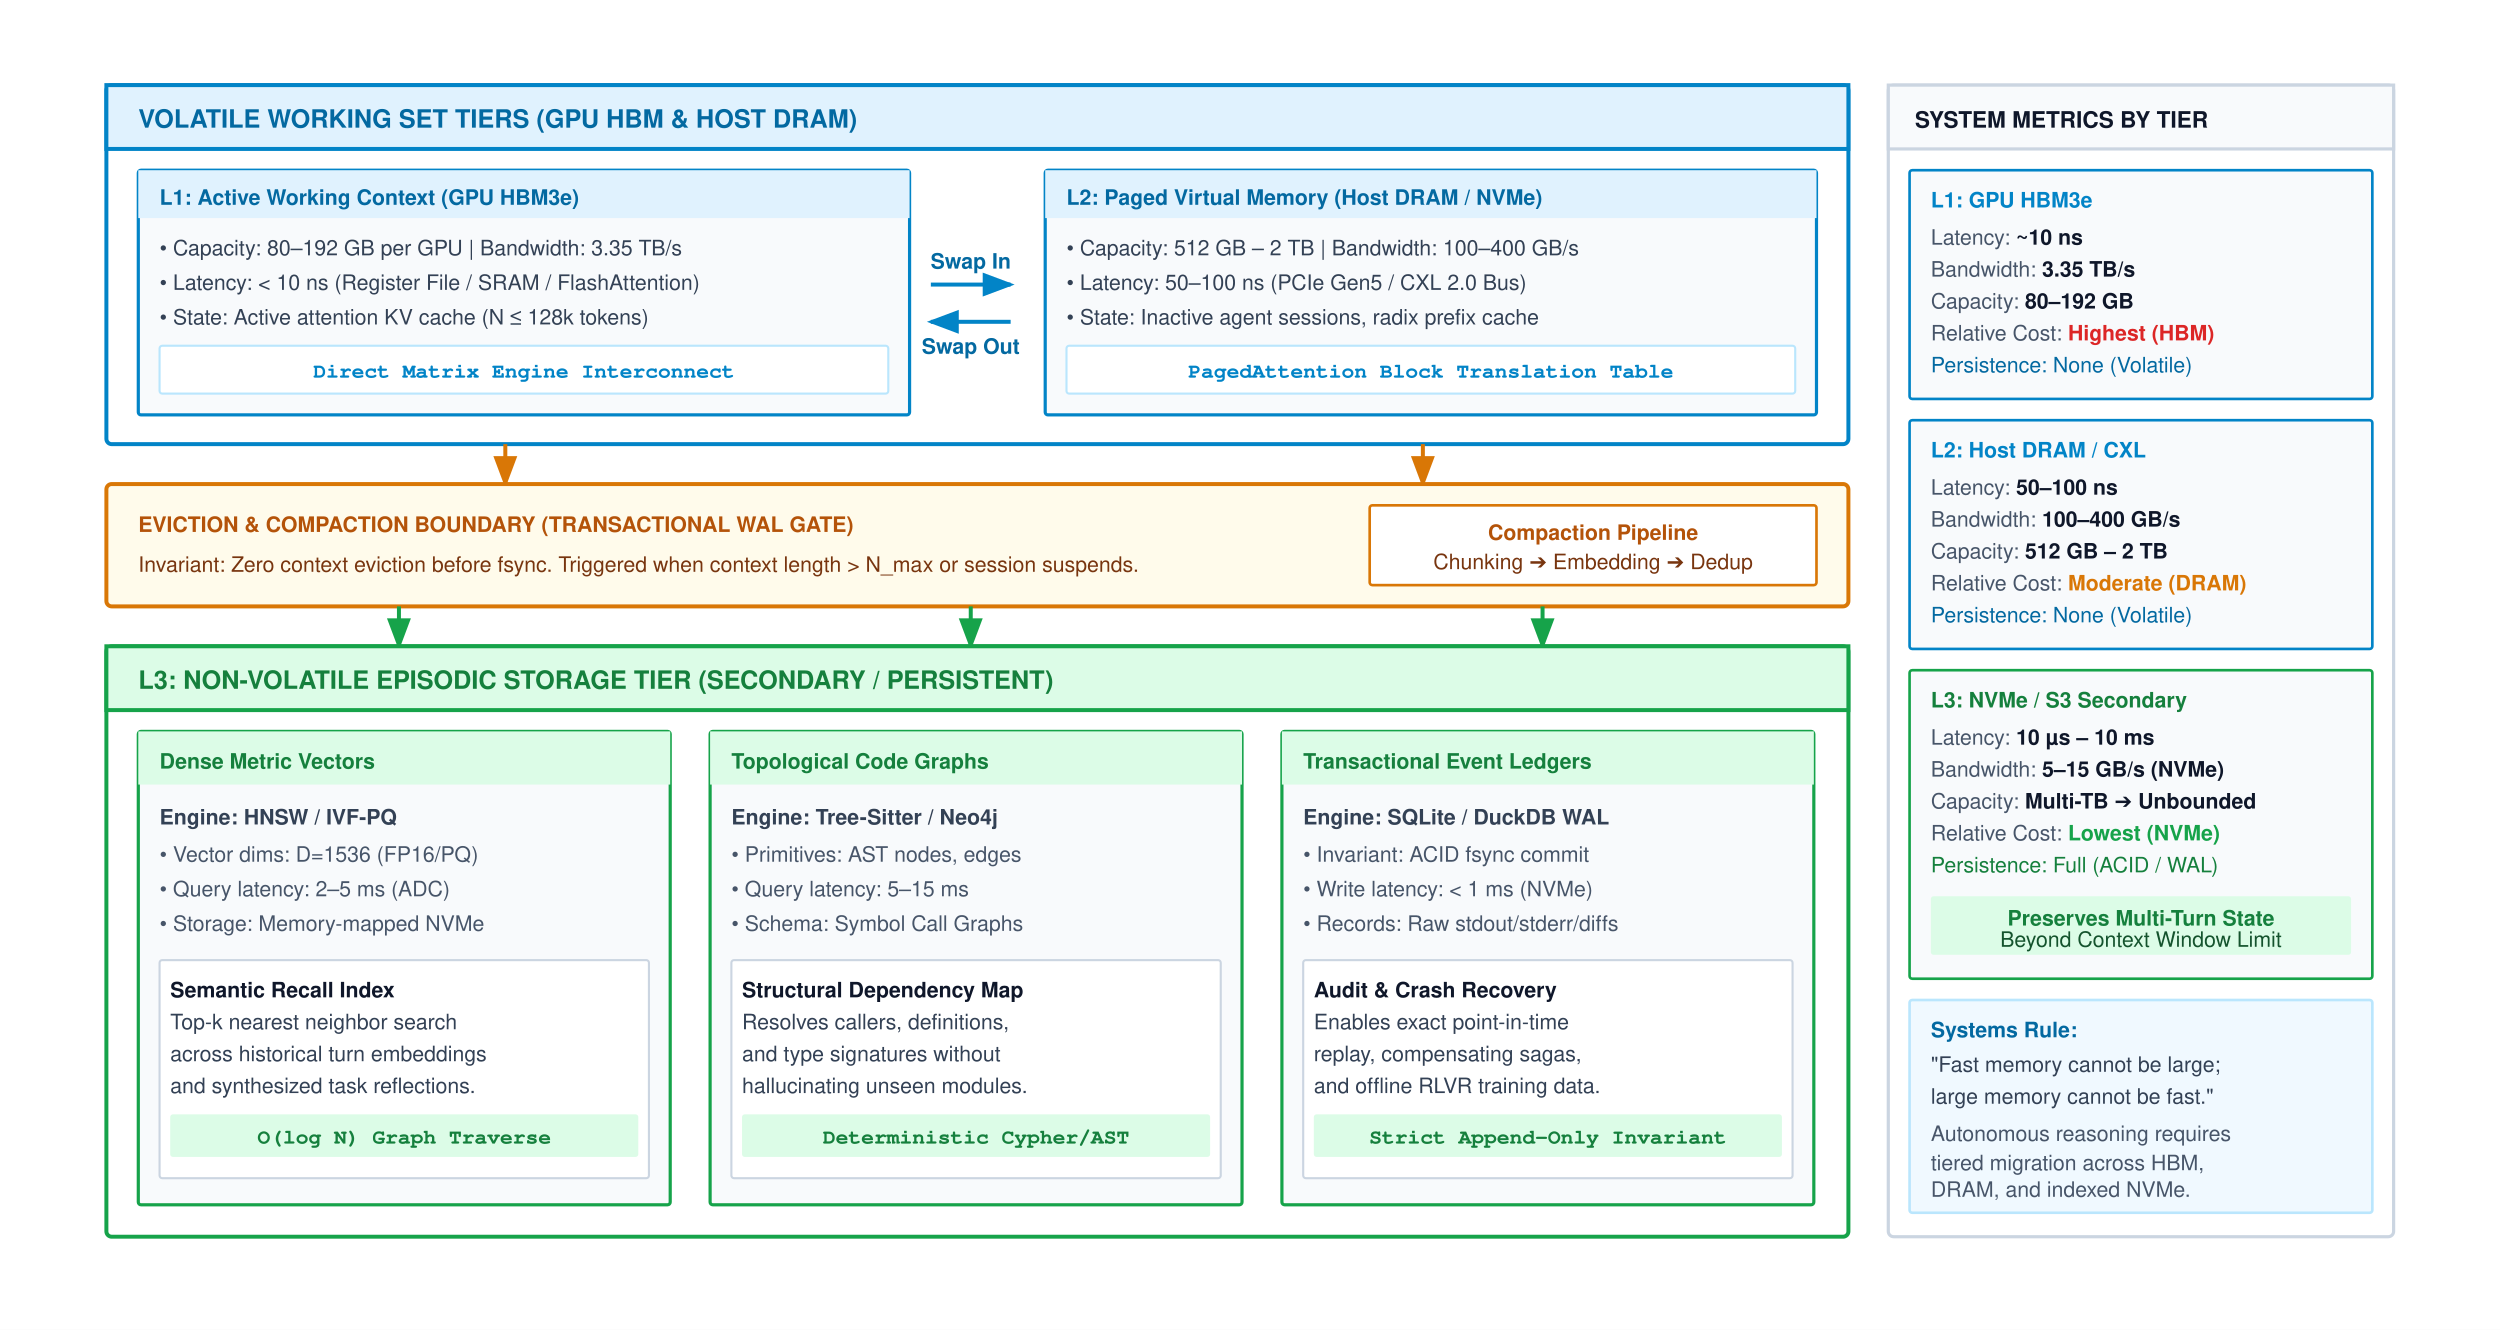
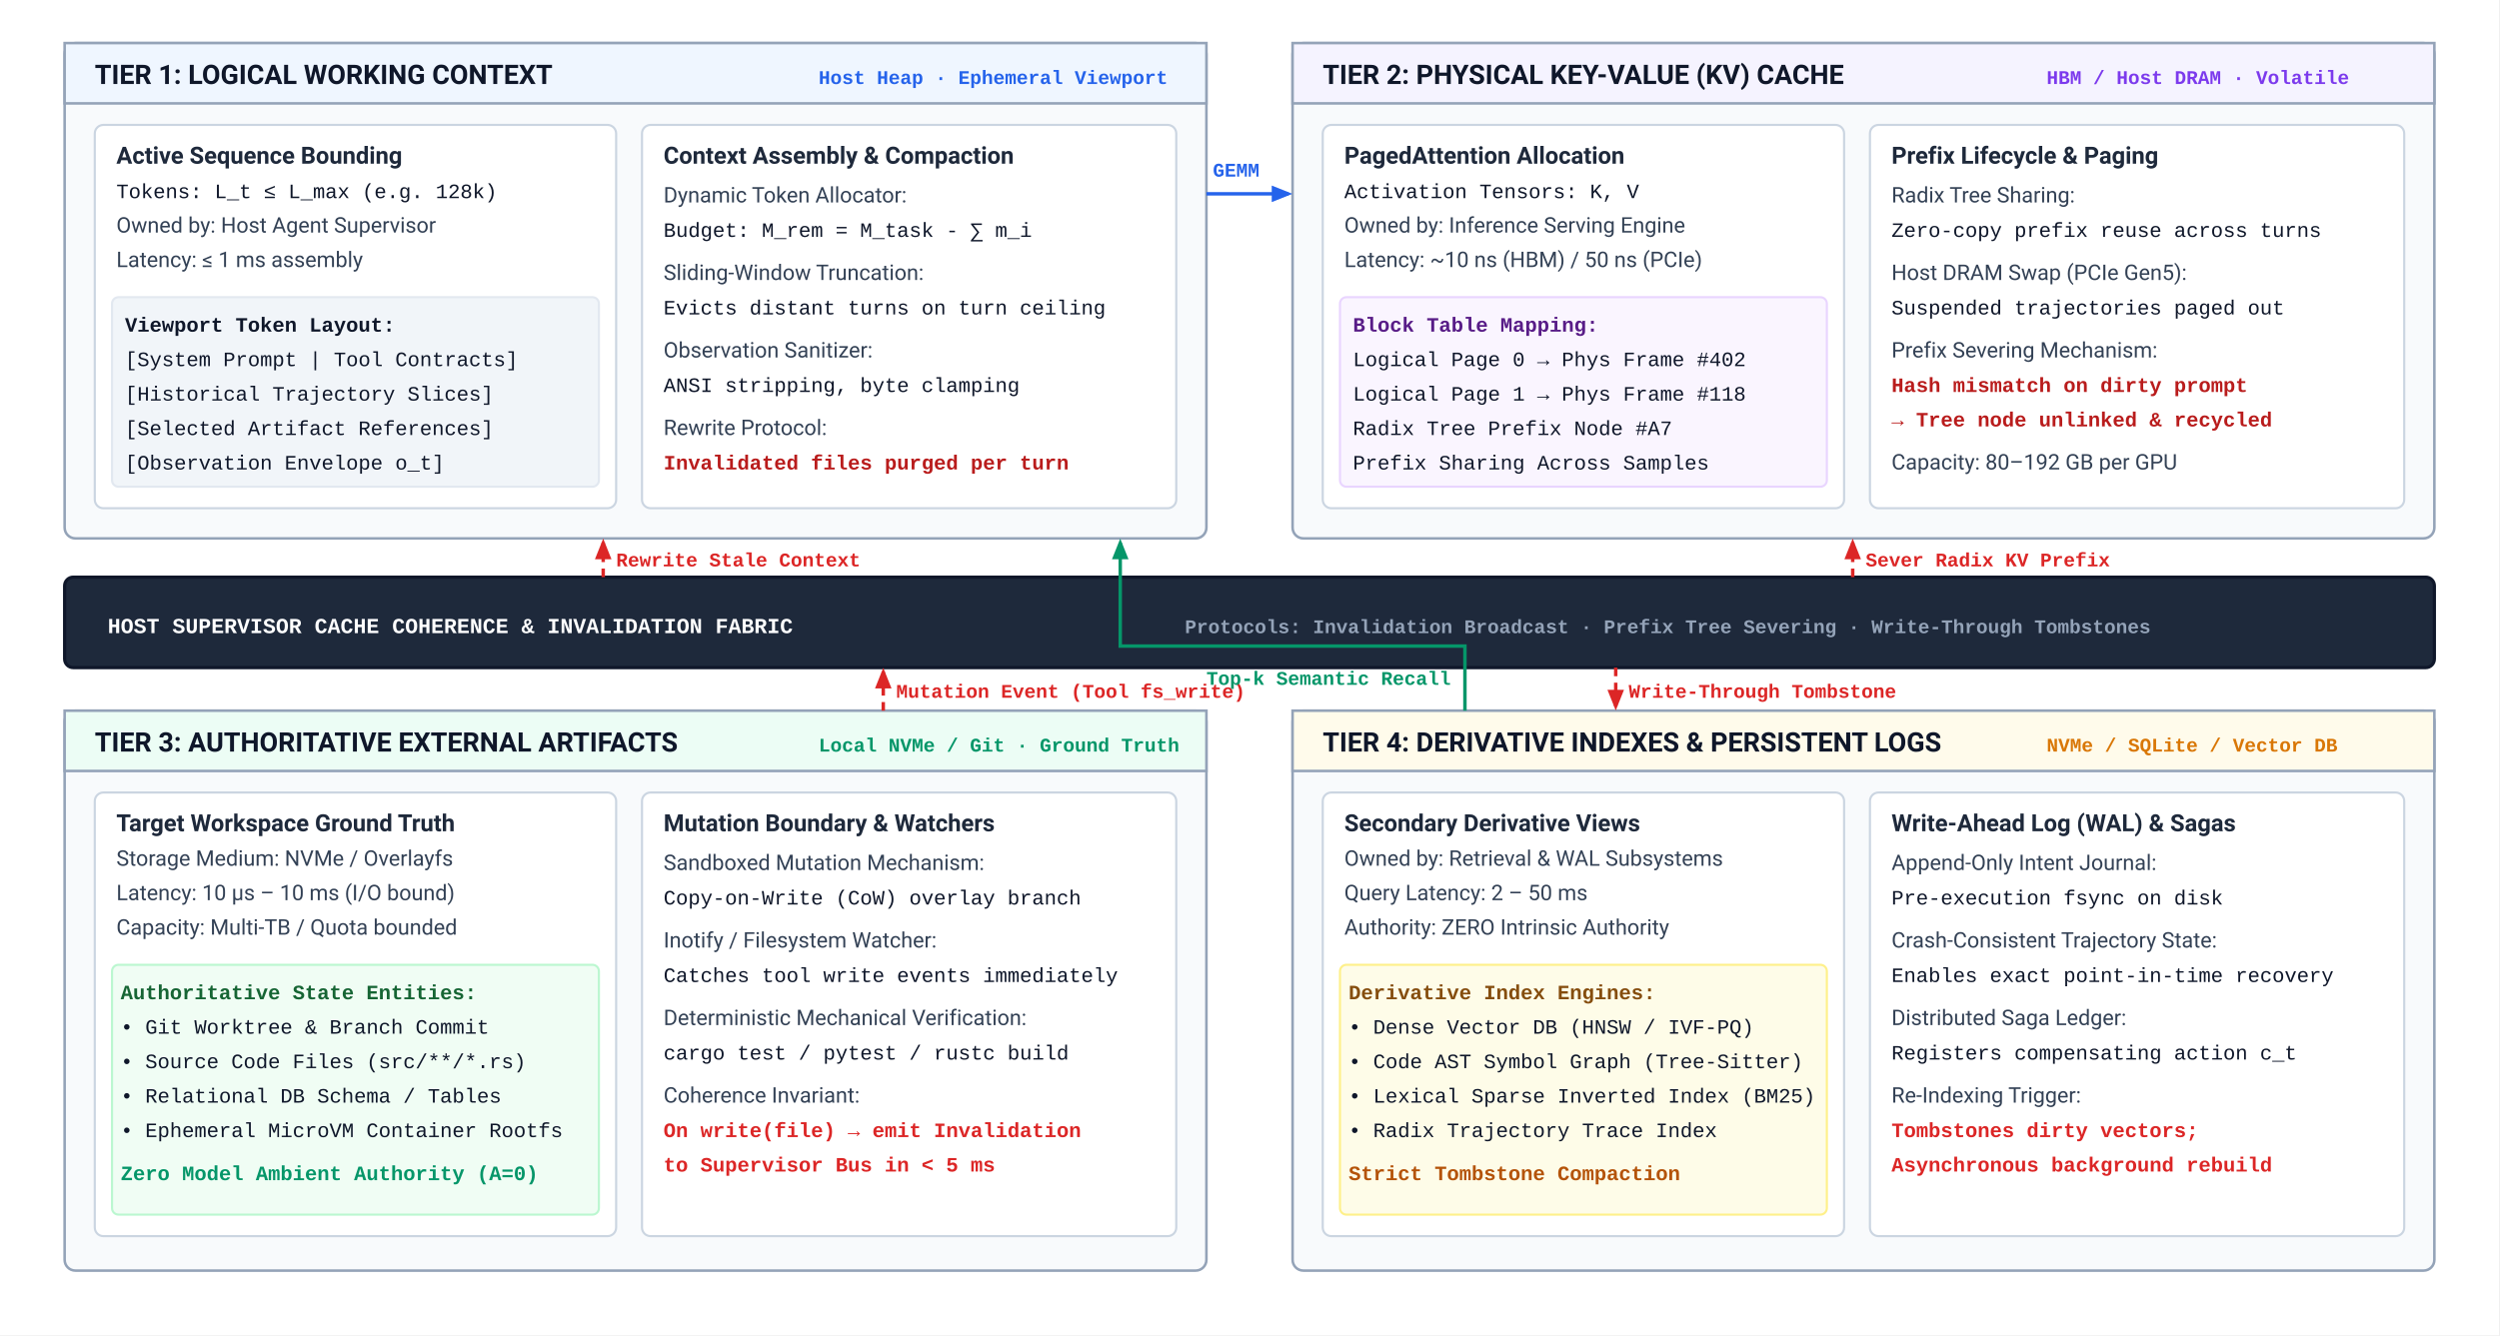
- <svg xmlns="http://www.w3.org/2000/svg" viewBox="0 0 940 500" width="100%" height="100%" font-family="Helvetica Neue, Helvetica, Arial, sans-serif">
+ <svg xmlns="http://www.w3.org/2000/svg" viewBox="0 0 1160 620" width="100%" height="100%">
  <defs>
-     <marker id="arr-gray" markerWidth="8" markerHeight="6" refX="7" refY="3" orient="auto">
-       <path d="M0,0 L8,3 L0,6 Z" fill="#64748b" />
+     <style>
+       .bg { fill: #ffffff; }
+       .tier-hdr { font-family: -apple-system, BlinkMacSystemFont, "Segoe UI", Roboto, sans-serif; font-weight: 700; font-size: 12.5px; fill: #0f172a; }
+       .box-hdr { font-family: -apple-system, BlinkMacSystemFont, "Segoe UI", Roboto, sans-serif; font-weight: 600; font-size: 11px; }
+       .text-reg { font-family: -apple-system, BlinkMacSystemFont, "Segoe UI", Roboto, sans-serif; font-size: 10px; fill: #334155; }
+       .mono { font-family: "SFMono-Regular", Consolas, "Liberation Mono", Menlo, monospace; font-size: 9.5px; fill: #0f172a; }
+       .mono-bold { font-family: "SFMono-Regular", Consolas, "Liberation Mono", Menlo, monospace; font-weight: 700; font-size: 9.5px; }
+       .tag { font-family: "SFMono-Regular", Consolas, "Liberation Mono", Menlo, monospace; font-size: 9px; font-weight: 600; }
+       .bus-label { font-family: "SFMono-Regular", Consolas, "Liberation Mono", Menlo, monospace; font-size: 10px; font-weight: 700; fill: #ffffff; }
+       .arrow-data { stroke: #2563eb; stroke-width: 1.6; fill: none; marker-end: url(#arr-blue); }
+       .arrow-inval { stroke: #dc2626; stroke-width: 1.6; stroke-dasharray: 4,3; fill: none; marker-end: url(#arr-red); }
+       .arrow-sync { stroke: #059669; stroke-width: 1.6; fill: none; marker-end: url(#arr-green); }
+     </style>
+     <marker id="arr-blue" viewBox="0 0 10 10" refX="8" refY="5" markerWidth="6" markerHeight="6" orient="auto-start-reverse">
+       <path d="M 0 1 L 10 5 L 0 9 z" fill="#2563eb" />
    </marker>
-     <marker id="arr-blue" markerWidth="8" markerHeight="6" refX="7" refY="3" orient="auto">
-       <path d="M0,0 L8,3 L0,6 Z" fill="#0284c7" />
+     <marker id="arr-red" viewBox="0 0 10 10" refX="8" refY="5" markerWidth="6" markerHeight="6" orient="auto-start-reverse">
+       <path d="M 0 1 L 10 5 L 0 9 z" fill="#dc2626" />
    </marker>
-     <marker id="arr-amber" markerWidth="8" markerHeight="6" refX="7" refY="3" orient="auto">
-       <path d="M0,0 L8,3 L0,6 Z" fill="#d97706" />
-     </marker>
-     <marker id="arr-green" markerWidth="8" markerHeight="6" refX="7" refY="3" orient="auto">
-       <path d="M0,0 L8,3 L0,6 Z" fill="#16a34a" />
+     <marker id="arr-green" viewBox="0 0 10 10" refX="8" refY="5" markerWidth="6" markerHeight="6" orient="auto-start-reverse">
+       <path d="M 0 1 L 10 5 L 0 9 z" fill="#059669" />
    </marker>
  </defs>
-   <rect width="940" height="500" fill="#ffffff" />
-   <g transform="translate(0, -40)">
-     <g transform="translate(40, 72)">
-       <rect x="0" y="0" width="655" height="135" rx="2" fill="#ffffff" stroke="#0284c7" stroke-width="1.5" />
-       <rect x="0" y="0" width="655" height="24" fill="#e0f2fe" stroke="#0284c7" stroke-width="1.5" />
-       <text x="12" y="16" font-size="9.5" font-weight="700" fill="#0369a1">VOLATILE WORKING SET TIERS (GPU HBM &amp; HOST DRAM)</text>
-       <g transform="translate(12, 32)">
-         <rect x="0" y="0" width="290" height="92" rx="1" fill="#f8fafc" stroke="#0284c7" stroke-width="1.2" />
-         <rect x="0" y="0" width="290" height="18" fill="#e0f2fe" />
-         <text x="8" y="13" font-size="8.0" font-weight="700" fill="#0369a1">L1: Active Working Context (GPU HBM3e)</text>
-         <text x="8" y="32" font-size="8.0" fill="#334155">• Capacity: 80–192 GB per GPU | Bandwidth: 3.35 TB/s</text>
-         <text x="8" y="45" font-size="8.0" fill="#334155">• Latency: &lt; 10 ns (Register File / SRAM / FlashAttention)</text>
-         <text x="8" y="58" font-size="8.0" fill="#334155">• State: Active attention KV cache (N ≤ 128k tokens)</text>
-         <rect x="8" y="66" width="274" height="18" rx="1" fill="#ffffff" stroke="#bae6fd" stroke-width="0.8" />
-         <text x="145" y="78" text-anchor="middle" font-family="Courier, monospace" font-size="8.0" font-weight="700" fill="#0284c7">Direct Matrix Engine Interconnect</text>
-       </g>
-       <g transform="translate(305, 68)">
-         <path d="M5,7 L35,7" stroke="#0284c7" stroke-width="1.5" marker-end="url(#arr-blue)" />
-         <path d="M35,21 L5,21" stroke="#0284c7" stroke-width="1.5" marker-end="url(#arr-blue)" />
-         <text x="20" y="1" text-anchor="middle" font-size="8.0" font-weight="700" fill="#0369a1">Swap In</text>
-         <text x="20" y="33" text-anchor="middle" font-size="8.0" font-weight="700" fill="#0369a1">Swap Out</text>
-       </g>
-       <g transform="translate(353, 32)">
-         <rect x="0" y="0" width="290" height="92" rx="1" fill="#f8fafc" stroke="#0284c7" stroke-width="1.2" />
-         <rect x="0" y="0" width="290" height="18" fill="#e0f2fe" />
-         <text x="8" y="13" font-size="8.0" font-weight="700" fill="#0369a1">L2: Paged Virtual Memory (Host DRAM / NVMe)</text>
-         <text x="8" y="32" font-size="8.0" fill="#334155">• Capacity: 512 GB – 2 TB | Bandwidth: 100–400 GB/s</text>
-         <text x="8" y="45" font-size="8.0" fill="#334155">• Latency: 50–100 ns (PCIe Gen5 / CXL 2.0 Bus)</text>
-         <text x="8" y="58" font-size="8.0" fill="#334155">• State: Inactive agent sessions, radix prefix cache</text>
-         <rect x="8" y="66" width="274" height="18" rx="1" fill="#ffffff" stroke="#bae6fd" stroke-width="0.8" />
-         <text x="145" y="78" text-anchor="middle" font-family="Courier, monospace" font-size="8.0" font-weight="700" fill="#0284c7">PagedAttention Block Translation Table</text>
-       </g>
+   <rect width="1160" height="620" class="bg" />
+   <g transform="translate(30, 20)">
+     <rect width="530" height="230" rx="5" fill="#f8fafc" stroke="#94a3b8" stroke-width="1.2" />
+     <path d="M 0 0 L 530 0 L 530 28 L 0 28 Z" fill="#eff6ff" stroke="#94a3b8" stroke-width="1.2" />
+     <text x="14" y="19" class="tier-hdr" fill="#1e40af">TIER 1: LOGICAL WORKING CONTEXT</text>
+     <text x="350" y="19" class="tag" fill="#2563eb">Host Heap · Ephemeral Viewport</text>
+     <g transform="translate(14, 38)">
+       <rect width="242" height="178" rx="4" fill="#ffffff" stroke="#cbd5e1" stroke-width="1" />
+       <text x="10" y="18" class="box-hdr" fill="#1e293b">Active Sequence Bounding</text>
+       <text x="10" y="34" class="mono">Tokens: L_t ≤ L_max (e.g. 128k)</text>
+       <text x="10" y="50" class="text-reg">Owned by: Host Agent Supervisor</text>
+       <text x="10" y="66" class="text-reg">Latency: ≤ 1 ms assembly</text>
+       <rect x="8" y="80" width="226" height="88" rx="3" fill="#f1f5f9" stroke="#e2e8f0" />
+       <text x="14" y="96" class="mono-bold" fill="#0f172a">Viewport Token Layout:</text>
+       <text x="14" y="112" class="mono">[System Prompt | Tool Contracts]</text>
+       <text x="14" y="128" class="mono">[Historical Trajectory Slices]</text>
+       <text x="14" y="144" class="mono">[Selected Artifact References]</text>
+       <text x="14" y="160" class="mono">[Observation Envelope o_t]</text>
    </g>
-     <path d="M190,207 L190,222" stroke="#d97706" stroke-width="1.5" marker-end="url(#arr-amber)" />
-     <path d="M535,207 L535,222" stroke="#d97706" stroke-width="1.5" marker-end="url(#arr-amber)" />
-     <g transform="translate(40, 222)">
-       <rect x="0" y="0" width="655" height="46" rx="2" fill="#fffbeb" stroke="#d97706" stroke-width="1.5" />
-       <text x="12" y="18" font-size="8" font-weight="700" fill="#b45309">EVICTION &amp; COMPACTION BOUNDARY (TRANSACTIONAL WAL GATE)</text>
-       <text x="12" y="33" font-size="8.0" fill="#78350f">Invariant: Zero context eviction before fsync. Triggered when context length &gt; N_max or session suspends.</text>
-       <rect x="475" y="8" width="168" height="30" rx="1" fill="#ffffff" stroke="#d97706" stroke-width="1" />
-       <text x="559" y="21" text-anchor="middle" font-size="8.0" font-weight="700" fill="#b45309">Compaction Pipeline</text>
-       <text x="559" y="32" text-anchor="middle" font-size="8.0" fill="#78350f">Chunking ➔ Embedding ➔ Dedup</text>
-     </g>
-     <path d="M150,268 L150,283" stroke="#16a34a" stroke-width="1.5" marker-end="url(#arr-green)" />
-     <path d="M365,268 L365,283" stroke="#16a34a" stroke-width="1.5" marker-end="url(#arr-green)" />
-     <path d="M580,268 L580,283" stroke="#16a34a" stroke-width="1.5" marker-end="url(#arr-green)" />
-     <g transform="translate(40, 283)">
-       <rect x="0" y="0" width="655" height="222" rx="2" fill="#ffffff" stroke="#16a34a" stroke-width="1.5" />
-       <rect x="0" y="0" width="655" height="24" fill="#dcfce7" stroke="#16a34a" stroke-width="1.5" />
-       <text x="12" y="16" font-size="9.5" font-weight="700" fill="#15803d">L3: NON-VOLATILE EPISODIC STORAGE TIER (SECONDARY / PERSISTENT)</text>
-       <g transform="translate(12, 32)">
-         <rect x="0" y="0" width="200" height="178" rx="1" fill="#f8fafc" stroke="#16a34a" stroke-width="1.2" />
-         <rect x="0" y="0" width="200" height="20" fill="#dcfce7" />
-         <text x="8" y="14" font-size="8.0" font-weight="700" fill="#15803d">Dense Metric Vectors</text>
-         <text x="8" y="35" font-size="8.0" font-weight="700" fill="#334155">Engine: HNSW / IVF-PQ</text>
-         <text x="8" y="49" font-size="8.0" fill="#475569">• Vector dims: D=1536 (FP16/PQ)</text>
-         <text x="8" y="62" font-size="8.0" fill="#475569">• Query latency: 2–5 ms (ADC)</text>
-         <text x="8" y="75" font-size="8.0" fill="#475569">• Storage: Memory-mapped NVMe</text>
-         <rect x="8" y="86" width="184" height="82" rx="1" fill="#ffffff" stroke="#cbd5e1" stroke-width="0.8" />
-         <text x="12" y="100" font-size="8.0" font-weight="700" fill="#0f172a">Semantic Recall Index</text>
-         <text x="12" y="112" font-size="8.0" fill="#334155">Top-k nearest neighbor search</text>
-         <text x="12" y="124" font-size="8.0" fill="#334155">across historical turn embeddings</text>
-         <text x="12" y="136" font-size="8.0" fill="#334155">and synthesized task reflections.</text>
-         <rect x="12" y="144" width="176" height="16" rx="1" fill="#dcfce7" />
-         <text x="100" y="155" text-anchor="middle" font-family="Courier, monospace" font-size="8.0" font-weight="700" fill="#15803d">O(log N) Graph Traverse</text>
-       </g>
-       <g transform="translate(227, 32)">
-         <rect x="0" y="0" width="200" height="178" rx="1" fill="#f8fafc" stroke="#16a34a" stroke-width="1.2" />
-         <rect x="0" y="0" width="200" height="20" fill="#dcfce7" />
-         <text x="8" y="14" font-size="8.0" font-weight="700" fill="#15803d">Topological Code Graphs</text>
-         <text x="8" y="35" font-size="8.0" font-weight="700" fill="#334155">Engine: Tree-Sitter / Neo4j</text>
-         <text x="8" y="49" font-size="8.0" fill="#475569">• Primitives: AST nodes, edges</text>
-         <text x="8" y="62" font-size="8.0" fill="#475569">• Query latency: 5–15 ms</text>
-         <text x="8" y="75" font-size="8.0" fill="#475569">• Schema: Symbol Call Graphs</text>
-         <rect x="8" y="86" width="184" height="82" rx="1" fill="#ffffff" stroke="#cbd5e1" stroke-width="0.8" />
-         <text x="12" y="100" font-size="8.0" font-weight="700" fill="#0f172a">Structural Dependency Map</text>
-         <text x="12" y="112" font-size="8.0" fill="#334155">Resolves callers, definitions,</text>
-         <text x="12" y="124" font-size="8.0" fill="#334155">and type signatures without</text>
-         <text x="12" y="136" font-size="8.0" fill="#334155">hallucinating unseen modules.</text>
-         <rect x="12" y="144" width="176" height="16" rx="1" fill="#dcfce7" />
-         <text x="100" y="155" text-anchor="middle" font-family="Courier, monospace" font-size="8.0" font-weight="700" fill="#15803d">Deterministic Cypher/AST</text>
-       </g>
-       <g transform="translate(442, 32)">
-         <rect x="0" y="0" width="200" height="178" rx="1" fill="#f8fafc" stroke="#16a34a" stroke-width="1.2" />
-         <rect x="0" y="0" width="200" height="20" fill="#dcfce7" />
-         <text x="8" y="14" font-size="8.0" font-weight="700" fill="#15803d">Transactional Event Ledgers</text>
-         <text x="8" y="35" font-size="8.0" font-weight="700" fill="#334155">Engine: SQLite / DuckDB WAL</text>
-         <text x="8" y="49" font-size="8.0" fill="#475569">• Invariant: ACID fsync commit</text>
-         <text x="8" y="62" font-size="8.0" fill="#475569">• Write latency: &lt; 1 ms (NVMe)</text>
-         <text x="8" y="75" font-size="8.0" fill="#475569">• Records: Raw stdout/stderr/diffs</text>
-         <rect x="8" y="86" width="184" height="82" rx="1" fill="#ffffff" stroke="#cbd5e1" stroke-width="0.8" />
-         <text x="12" y="100" font-size="8.0" font-weight="700" fill="#0f172a">Audit &amp; Crash Recovery</text>
-         <text x="12" y="112" font-size="8.0" fill="#334155">Enables exact point-in-time</text>
-         <text x="12" y="124" font-size="8.0" fill="#334155">replay, compensating sagas,</text>
-         <text x="12" y="136" font-size="8.0" fill="#334155">and offline RLVR training data.</text>
-         <rect x="12" y="144" width="176" height="16" rx="1" fill="#dcfce7" />
-         <text x="100" y="155" text-anchor="middle" font-family="Courier, monospace" font-size="8.0" font-weight="700" fill="#15803d">Strict Append-Only Invariant</text>
-       </g>
-     </g>
-     <g transform="translate(710, 72)">
-       <rect x="0" y="0" width="190" height="433" rx="2" fill="#ffffff" stroke="#cbd5e1" stroke-width="1.2" />
-       <rect x="0" y="0" width="190" height="24" fill="#f8fafc" stroke="#cbd5e1" stroke-width="1.2" />
-       <text x="10" y="16" font-size="8.5" font-weight="700" fill="#0f172a">SYSTEM METRICS BY TIER</text>
-       <g transform="translate(8, 32)">
-         <rect x="0" y="0" width="174" height="86" rx="1" fill="#f8fafc" stroke="#0284c7" stroke-width="1" />
-         <text x="8" y="14" font-size="8.0" font-weight="700" fill="#0284c7">L1: GPU HBM3e</text>
-         <text x="8" y="28" font-size="8.0" fill="#475569">Latency: <tspan font-weight="700" fill="#0f172a">~10 ns</tspan>
-         </text>
-         <text x="8" y="40" font-size="8.0" fill="#475569">Bandwidth: <tspan font-weight="700" fill="#0f172a">3.35 TB/s</tspan>
-         </text>
-         <text x="8" y="52" font-size="8.0" fill="#475569">Capacity: <tspan font-weight="700" fill="#0f172a">80–192 GB</tspan>
-         </text>
-         <text x="8" y="64" font-size="8.0" fill="#475569">Relative Cost: <tspan font-weight="700" fill="#dc2626">Highest (HBM)</tspan>
-         </text>
-         <text x="8" y="76" font-size="8.0" fill="#0369a1">Persistence: None (Volatile)</text>
-       </g>
-       <g transform="translate(8, 126)">
-         <rect x="0" y="0" width="174" height="86" rx="1" fill="#f8fafc" stroke="#0284c7" stroke-width="1" />
-         <text x="8" y="14" font-size="8.0" font-weight="700" fill="#0284c7">L2: Host DRAM / CXL</text>
-         <text x="8" y="28" font-size="8.0" fill="#475569">Latency: <tspan font-weight="700" fill="#0f172a">50–100 ns</tspan>
-         </text>
-         <text x="8" y="40" font-size="8.0" fill="#475569">Bandwidth: <tspan font-weight="700" fill="#0f172a">100–400 GB/s</tspan>
-         </text>
-         <text x="8" y="52" font-size="8.0" fill="#475569">Capacity: <tspan font-weight="700" fill="#0f172a">512 GB – 2 TB</tspan>
-         </text>
-         <text x="8" y="64" font-size="8.0" fill="#475569">Relative Cost: <tspan font-weight="700" fill="#d97706">Moderate (DRAM)</tspan>
-         </text>
-         <text x="8" y="76" font-size="8.0" fill="#0369a1">Persistence: None (Volatile)</text>
-       </g>
-       <g transform="translate(8, 220)">
-         <rect x="0" y="0" width="174" height="116" rx="1" fill="#f8fafc" stroke="#16a34a" stroke-width="1" />
-         <text x="8" y="14" font-size="8.0" font-weight="700" fill="#15803d">L3: NVMe / S3 Secondary</text>
-         <text x="8" y="28" font-size="8.0" fill="#475569">Latency: <tspan font-weight="700" fill="#0f172a">10 µs – 10 ms</tspan>
-         </text>
-         <text x="8" y="40" font-size="8.0" fill="#475569">Bandwidth: <tspan font-weight="700" fill="#0f172a">5–15 GB/s (NVMe)</tspan>
-         </text>
-         <text x="8" y="52" font-size="8.0" fill="#475569">Capacity: <tspan font-weight="700" fill="#0f172a">Multi-TB ➔ Unbounded</tspan>
-         </text>
-         <text x="8" y="64" font-size="8.0" fill="#475569">Relative Cost: <tspan font-weight="700" fill="#16a34a">Lowest (NVMe)</tspan>
-         </text>
-         <text x="8" y="76" font-size="8.0" fill="#15803d">Persistence: Full (ACID / WAL)</text>
-         <rect x="8" y="85" width="158" height="22" rx="1" fill="#dcfce7" />
-         <text x="87" y="96" text-anchor="middle" font-size="8.0" font-weight="700" fill="#15803d">Preserves Multi-Turn State</text>
-         <text x="87" y="104" text-anchor="middle" font-size="8.0" fill="#14532d">Beyond Context Window Limit</text>
-       </g>
-       <g transform="translate(8, 344)">
-         <rect x="0" y="0" width="174" height="80" rx="1" fill="#f0f9ff" stroke="#bae6fd" stroke-width="1" />
-         <text x="8" y="14" font-size="8.0" font-weight="700" fill="#0369a1">Systems Rule:</text>
-         <text x="8" y="27" font-size="8.0" fill="#334155">"Fast memory cannot be large;</text>
-         <text x="8" y="39" font-size="8.0" fill="#334155">large memory cannot be fast."</text>
-         <text x="8" y="53" font-size="8.0" fill="#475569">Autonomous reasoning requires</text>
-         <text x="8" y="64" font-size="8.0" fill="#475569">tiered migration across HBM,</text>
-         <text x="8" y="74" font-size="8.0" fill="#475569">DRAM, and indexed NVMe.</text>
-       </g>
+     <g transform="translate(268, 38)">
+       <rect width="248" height="178" rx="4" fill="#ffffff" stroke="#cbd5e1" stroke-width="1" />
+       <text x="10" y="18" class="box-hdr" fill="#1e293b">Context Assembly &amp; Compaction</text>
+       <text x="10" y="36" class="text-reg">Dynamic Token Allocator:</text>
+       <text x="10" y="52" class="mono">Budget: M_rem = M_task - ∑ m_i</text>
+       <text x="10" y="72" class="text-reg">Sliding-Window Truncation:</text>
+       <text x="10" y="88" class="mono">Evicts distant turns on turn ceiling</text>
+       <text x="10" y="108" class="text-reg">Observation Sanitizer:</text>
+       <text x="10" y="124" class="mono">ANSI stripping, byte clamping</text>
+       <text x="10" y="144" class="text-reg">Rewrite Protocol:</text>
+       <text x="10" y="160" class="mono-bold" fill="#b91c1c">Invalidated files purged per turn</text>
    </g>
  </g>
+   <g transform="translate(600, 20)">
+     <rect width="530" height="230" rx="5" fill="#f8fafc" stroke="#94a3b8" stroke-width="1.2" />
+     <path d="M 0 0 L 530 0 L 530 28 L 0 28 Z" fill="#f5f3ff" stroke="#94a3b8" stroke-width="1.2" />
+     <text x="14" y="19" class="tier-hdr" fill="#5b21b6">TIER 2: PHYSICAL KEY-VALUE (KV) CACHE</text>
+     <text x="350" y="19" class="tag" fill="#7c3aed">HBM / Host DRAM · Volatile</text>
+     <g transform="translate(14, 38)">
+       <rect width="242" height="178" rx="4" fill="#ffffff" stroke="#cbd5e1" stroke-width="1" />
+       <text x="10" y="18" class="box-hdr" fill="#1e293b">PagedAttention Allocation</text>
+       <text x="10" y="34" class="mono">Activation Tensors: K, V</text>
+       <text x="10" y="50" class="text-reg">Owned by: Inference Serving Engine</text>
+       <text x="10" y="66" class="text-reg">Latency: ~10 ns (HBM) / 50 ns (PCIe)</text>
+       <rect x="8" y="80" width="226" height="88" rx="3" fill="#faf5ff" stroke="#e9d5ff" />
+       <text x="14" y="96" class="mono-bold" fill="#581c87">Block Table Mapping:</text>
+       <text x="14" y="112" class="mono">Logical Page 0 → Phys Frame #402</text>
+       <text x="14" y="128" class="mono">Logical Page 1 → Phys Frame #118</text>
+       <text x="14" y="144" class="mono">Radix Tree Prefix Node #A7</text>
+       <text x="14" y="160" class="mono">Prefix Sharing Across Samples</text>
+     </g>
+     <g transform="translate(268, 38)">
+       <rect width="248" height="178" rx="4" fill="#ffffff" stroke="#cbd5e1" stroke-width="1" />
+       <text x="10" y="18" class="box-hdr" fill="#1e293b">Prefix Lifecycle &amp; Paging</text>
+       <text x="10" y="36" class="text-reg">Radix Tree Sharing:</text>
+       <text x="10" y="52" class="mono">Zero-copy prefix reuse across turns</text>
+       <text x="10" y="72" class="text-reg">Host DRAM Swap (PCIe Gen5):</text>
+       <text x="10" y="88" class="mono">Suspended trajectories paged out</text>
+       <text x="10" y="108" class="text-reg">Prefix Severing Mechanism:</text>
+       <text x="10" y="124" class="mono-bold" fill="#b91c1c">Hash mismatch on dirty prompt</text>
+       <text x="10" y="140" class="mono-bold" fill="#b91c1c">→ Tree node unlinked &amp; recycled</text>
+       <text x="10" y="160" class="text-reg">Capacity: 80–192 GB per GPU</text>
+     </g>
+   </g>
+   <path d="M 560 90 L 598 90" class="arrow-data" />
+   <text x="563" y="82" class="tag" fill="#2563eb">GEMM</text>
+   <g transform="translate(30, 268)">
+     <rect width="1100" height="42" rx="4" fill="#1e293b" stroke="#0f172a" stroke-width="1.5" />
+     <text x="20" y="26" class="bus-label">HOST SUPERVISOR CACHE COHERENCE &amp; INVALIDATION FABRIC</text>
+     <text x="520" y="26" class="tag" fill="#94a3b8">Protocols: Invalidation Broadcast · Prefix Tree Severing · Write-Through Tombstones</text>
+   </g>
+   <line x1="280" y1="268" x2="280" y2="252" class="arrow-inval" />
+   <text x="286" y="263" class="tag" fill="#dc2626">Rewrite Stale Context</text>
+   <line x1="860" y1="268" x2="860" y2="252" class="arrow-inval" />
+   <text x="866" y="263" class="tag" fill="#dc2626">Sever Radix KV Prefix</text>
+   <g transform="translate(30, 330)">
+     <rect width="530" height="260" rx="5" fill="#f8fafc" stroke="#94a3b8" stroke-width="1.2" />
+     <path d="M 0 0 L 530 0 L 530 28 L 0 28 Z" fill="#ecfdf5" stroke="#94a3b8" stroke-width="1.2" />
+     <text x="14" y="19" class="tier-hdr" fill="#065f46">TIER 3: AUTHORITATIVE EXTERNAL ARTIFACTS</text>
+     <text x="350" y="19" class="tag" fill="#059669">Local NVMe / Git · Ground Truth</text>
+     <g transform="translate(14, 38)">
+       <rect width="242" height="206" rx="4" fill="#ffffff" stroke="#cbd5e1" stroke-width="1" />
+       <text x="10" y="18" class="box-hdr" fill="#1e293b">Target Workspace Ground Truth</text>
+       <text x="10" y="34" class="text-reg">Storage Medium: NVMe / Overlayfs</text>
+       <text x="10" y="50" class="text-reg">Latency: 10 µs – 10 ms (I/O bound)</text>
+       <text x="10" y="66" class="text-reg">Capacity: Multi-TB / Quota bounded</text>
+       <rect x="8" y="80" width="226" height="116" rx="3" fill="#f0fdf4" stroke="#bbf7d0" />
+       <text x="12" y="96" class="mono-bold" fill="#166534">Authoritative State Entities:</text>
+       <text x="12" y="112" class="mono">• Git Worktree &amp; Branch Commit</text>
+       <text x="12" y="128" class="mono">• Source Code Files (src/**/*.rs)</text>
+       <text x="12" y="144" class="mono">• Relational DB Schema / Tables</text>
+       <text x="12" y="160" class="mono">• Ephemeral MicroVM Container Rootfs</text>
+       <text x="12" y="180" class="mono-bold" fill="#059669">Zero Model Ambient Authority (A=0)</text>
+     </g>
+     <g transform="translate(268, 38)">
+       <rect width="248" height="206" rx="4" fill="#ffffff" stroke="#cbd5e1" stroke-width="1" />
+       <text x="10" y="18" class="box-hdr" fill="#1e293b">Mutation Boundary &amp; Watchers</text>
+       <text x="10" y="36" class="text-reg">Sandboxed Mutation Mechanism:</text>
+       <text x="10" y="52" class="mono">Copy-on-Write (CoW) overlay branch</text>
+       <text x="10" y="72" class="text-reg">Inotify / Filesystem Watcher:</text>
+       <text x="10" y="88" class="mono">Catches tool write events immediately</text>
+       <text x="10" y="108" class="text-reg">Deterministic Mechanical Verification:</text>
+       <text x="10" y="124" class="mono">cargo test / pytest / rustc build</text>
+       <text x="10" y="144" class="text-reg">Coherence Invariant:</text>
+       <text x="10" y="160" class="mono-bold" fill="#dc2626">On write(file) → emit Invalidation</text>
+       <text x="10" y="176" class="mono-bold" fill="#dc2626">to Supervisor Bus in &lt; 5 ms</text>
+     </g>
+   </g>
+   <line x1="410" y1="330" x2="410" y2="312" class="arrow-inval" />
+   <text x="416" y="324" class="tag" fill="#dc2626">Mutation Event (Tool fs_write)</text>
+   <g transform="translate(600, 330)">
+     <rect width="530" height="260" rx="5" fill="#f8fafc" stroke="#94a3b8" stroke-width="1.2" />
+     <path d="M 0 0 L 530 0 L 530 28 L 0 28 Z" fill="#fffbeb" stroke="#94a3b8" stroke-width="1.2" />
+     <text x="14" y="19" class="tier-hdr" fill="#92400e">TIER 4: DERIVATIVE INDEXES &amp; PERSISTENT LOGS</text>
+     <text x="350" y="19" class="tag" fill="#d97706">NVMe / SQLite / Vector DB</text>
+     <g transform="translate(14, 38)">
+       <rect width="242" height="206" rx="4" fill="#ffffff" stroke="#cbd5e1" stroke-width="1" />
+       <text x="10" y="18" class="box-hdr" fill="#1e293b">Secondary Derivative Views</text>
+       <text x="10" y="34" class="text-reg">Owned by: Retrieval &amp; WAL Subsystems</text>
+       <text x="10" y="50" class="text-reg">Query Latency: 2 – 50 ms</text>
+       <text x="10" y="66" class="text-reg">Authority: ZERO Intrinsic Authority</text>
+       <rect x="8" y="80" width="226" height="116" rx="3" fill="#fefce8" stroke="#fef08a" />
+       <text x="12" y="96" class="mono-bold" fill="#854d0e">Derivative Index Engines:</text>
+       <text x="12" y="112" class="mono">• Dense Vector DB (HNSW / IVF-PQ)</text>
+       <text x="12" y="128" class="mono">• Code AST Symbol Graph (Tree-Sitter)</text>
+       <text x="12" y="144" class="mono">• Lexical Sparse Inverted Index (BM25)</text>
+       <text x="12" y="160" class="mono">• Radix Trajectory Trace Index</text>
+       <text x="12" y="180" class="mono-bold" fill="#b45309">Strict Tombstone Compaction</text>
+     </g>
+     <g transform="translate(268, 38)">
+       <rect width="248" height="206" rx="4" fill="#ffffff" stroke="#cbd5e1" stroke-width="1" />
+       <text x="10" y="18" class="box-hdr" fill="#1e293b">Write-Ahead Log (WAL) &amp; Sagas</text>
+       <text x="10" y="36" class="text-reg">Append-Only Intent Journal:</text>
+       <text x="10" y="52" class="mono">Pre-execution fsync on disk</text>
+       <text x="10" y="72" class="text-reg">Crash-Consistent Trajectory State:</text>
+       <text x="10" y="88" class="mono">Enables exact point-in-time recovery</text>
+       <text x="10" y="108" class="text-reg">Distributed Saga Ledger:</text>
+       <text x="10" y="124" class="mono">Registers compensating action c_t</text>
+       <text x="10" y="144" class="text-reg">Re-Indexing Trigger:</text>
+       <text x="10" y="160" class="mono-bold" fill="#dc2626">Tombstones dirty vectors;</text>
+       <text x="10" y="176" class="mono-bold" fill="#dc2626">Asynchronous background rebuild</text>
+     </g>
+   </g>
+   <line x1="750" y1="310" x2="750" y2="328" class="arrow-inval" />
+   <text x="756" y="324" class="tag" fill="#dc2626">Write-Through Tombstone</text>
+   <path d="M 680 330 L 680 300 L 520 300 L 520 252" class="arrow-sync" />
+   <text x="560" y="318" class="tag" fill="#059669">Top-k Semantic Recall</text>
</svg>
